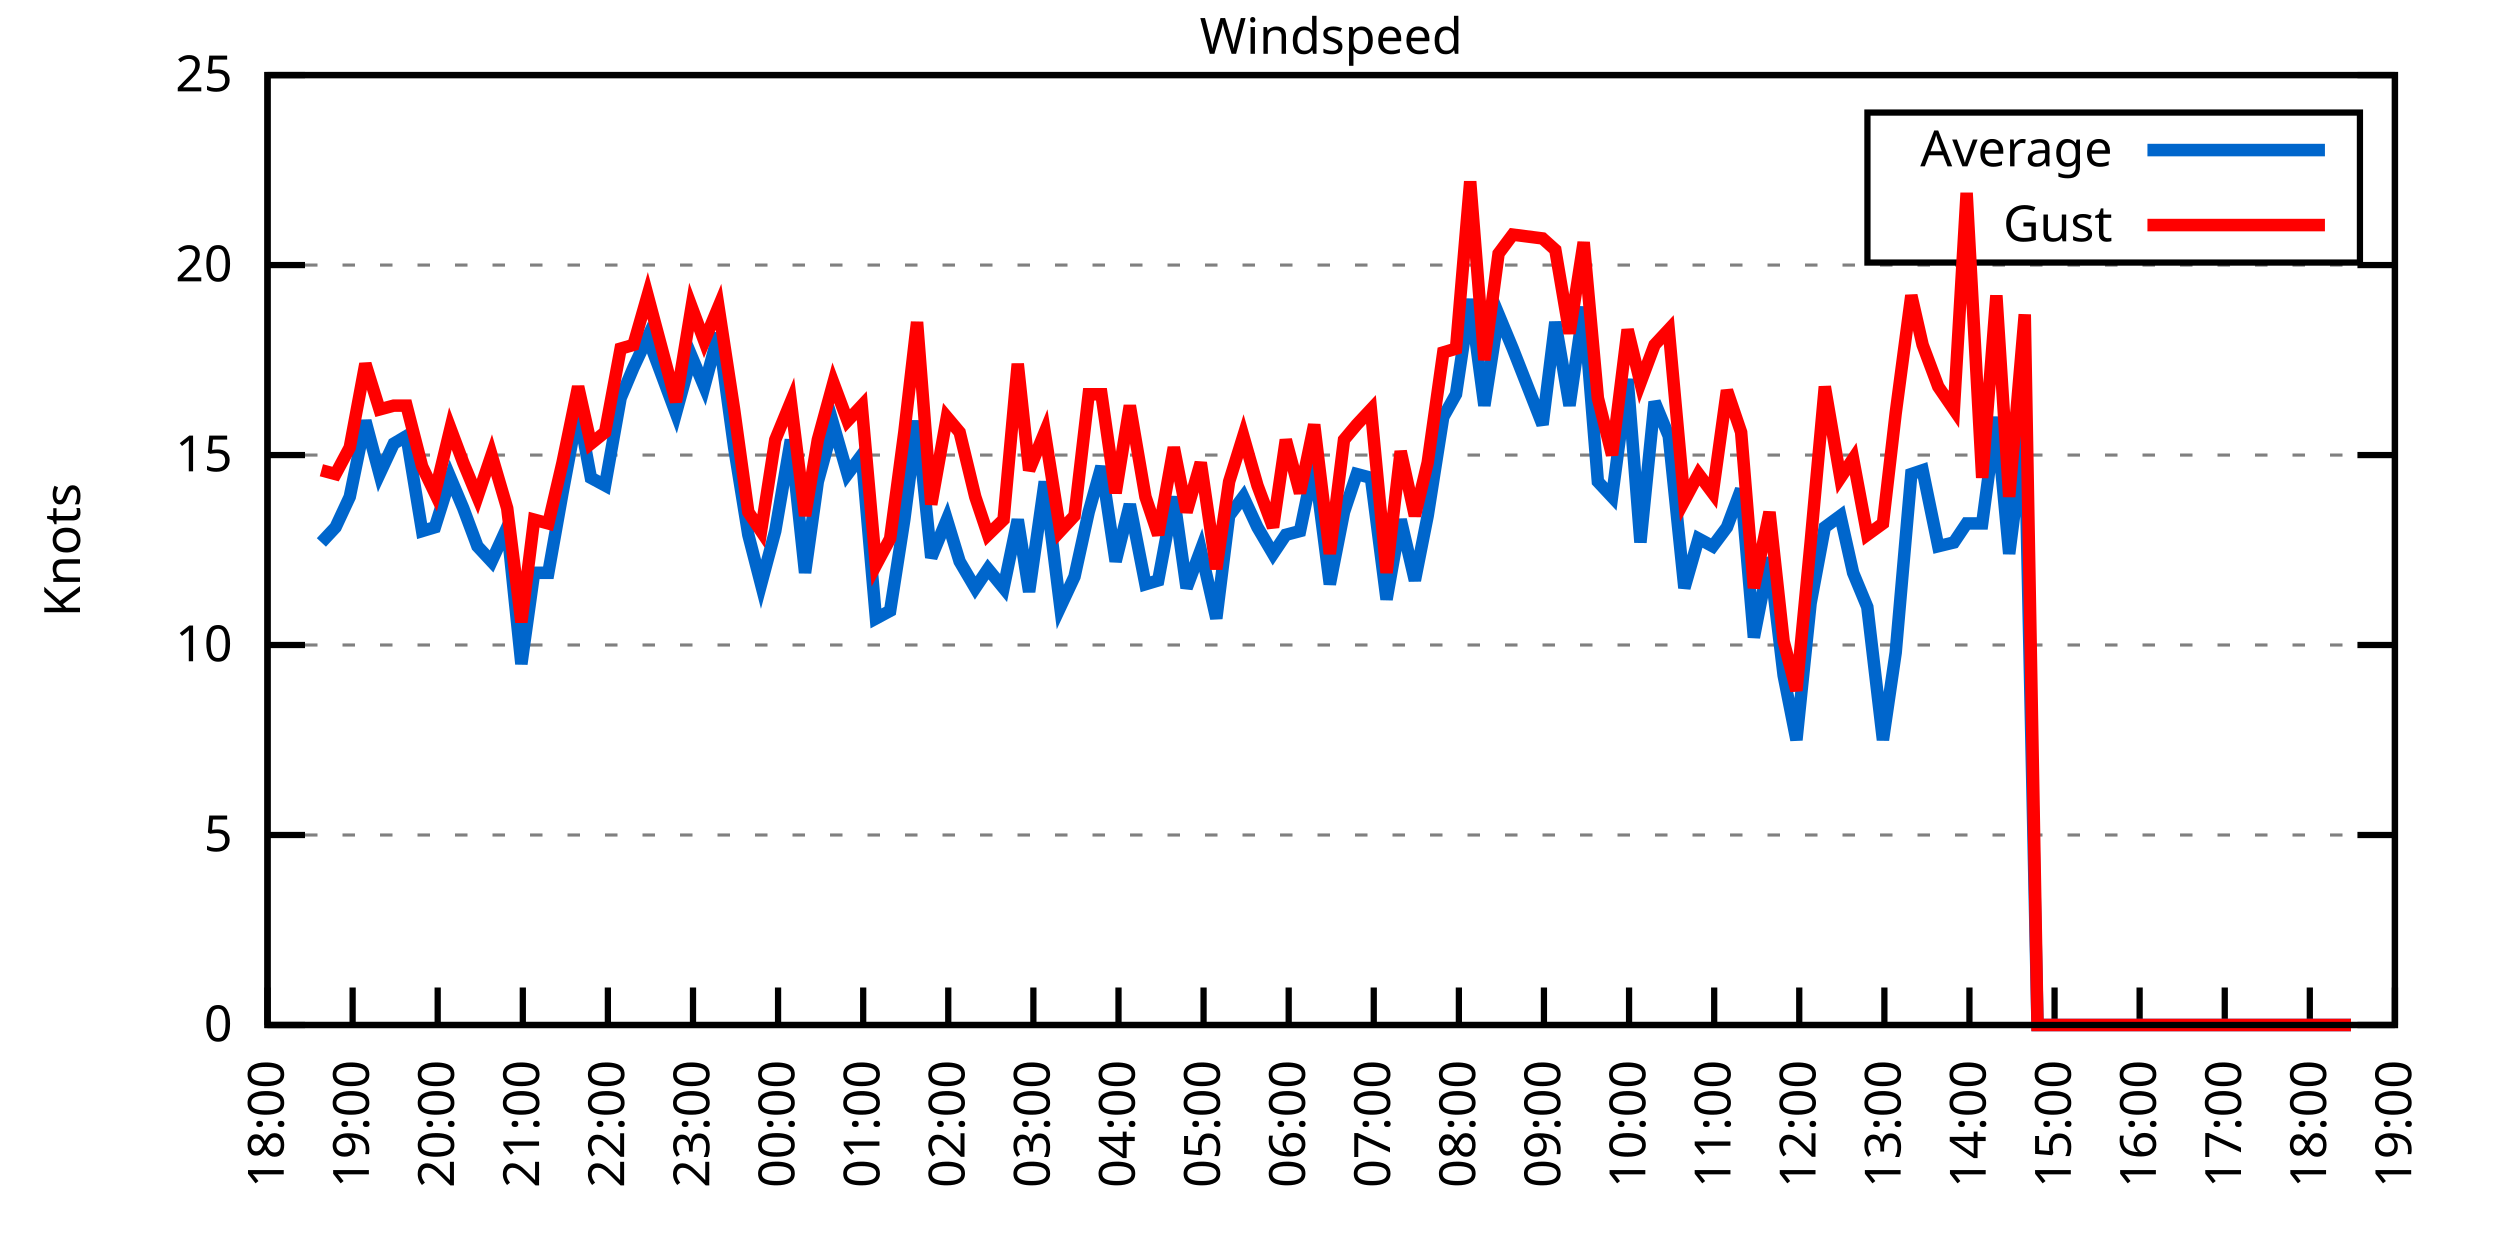
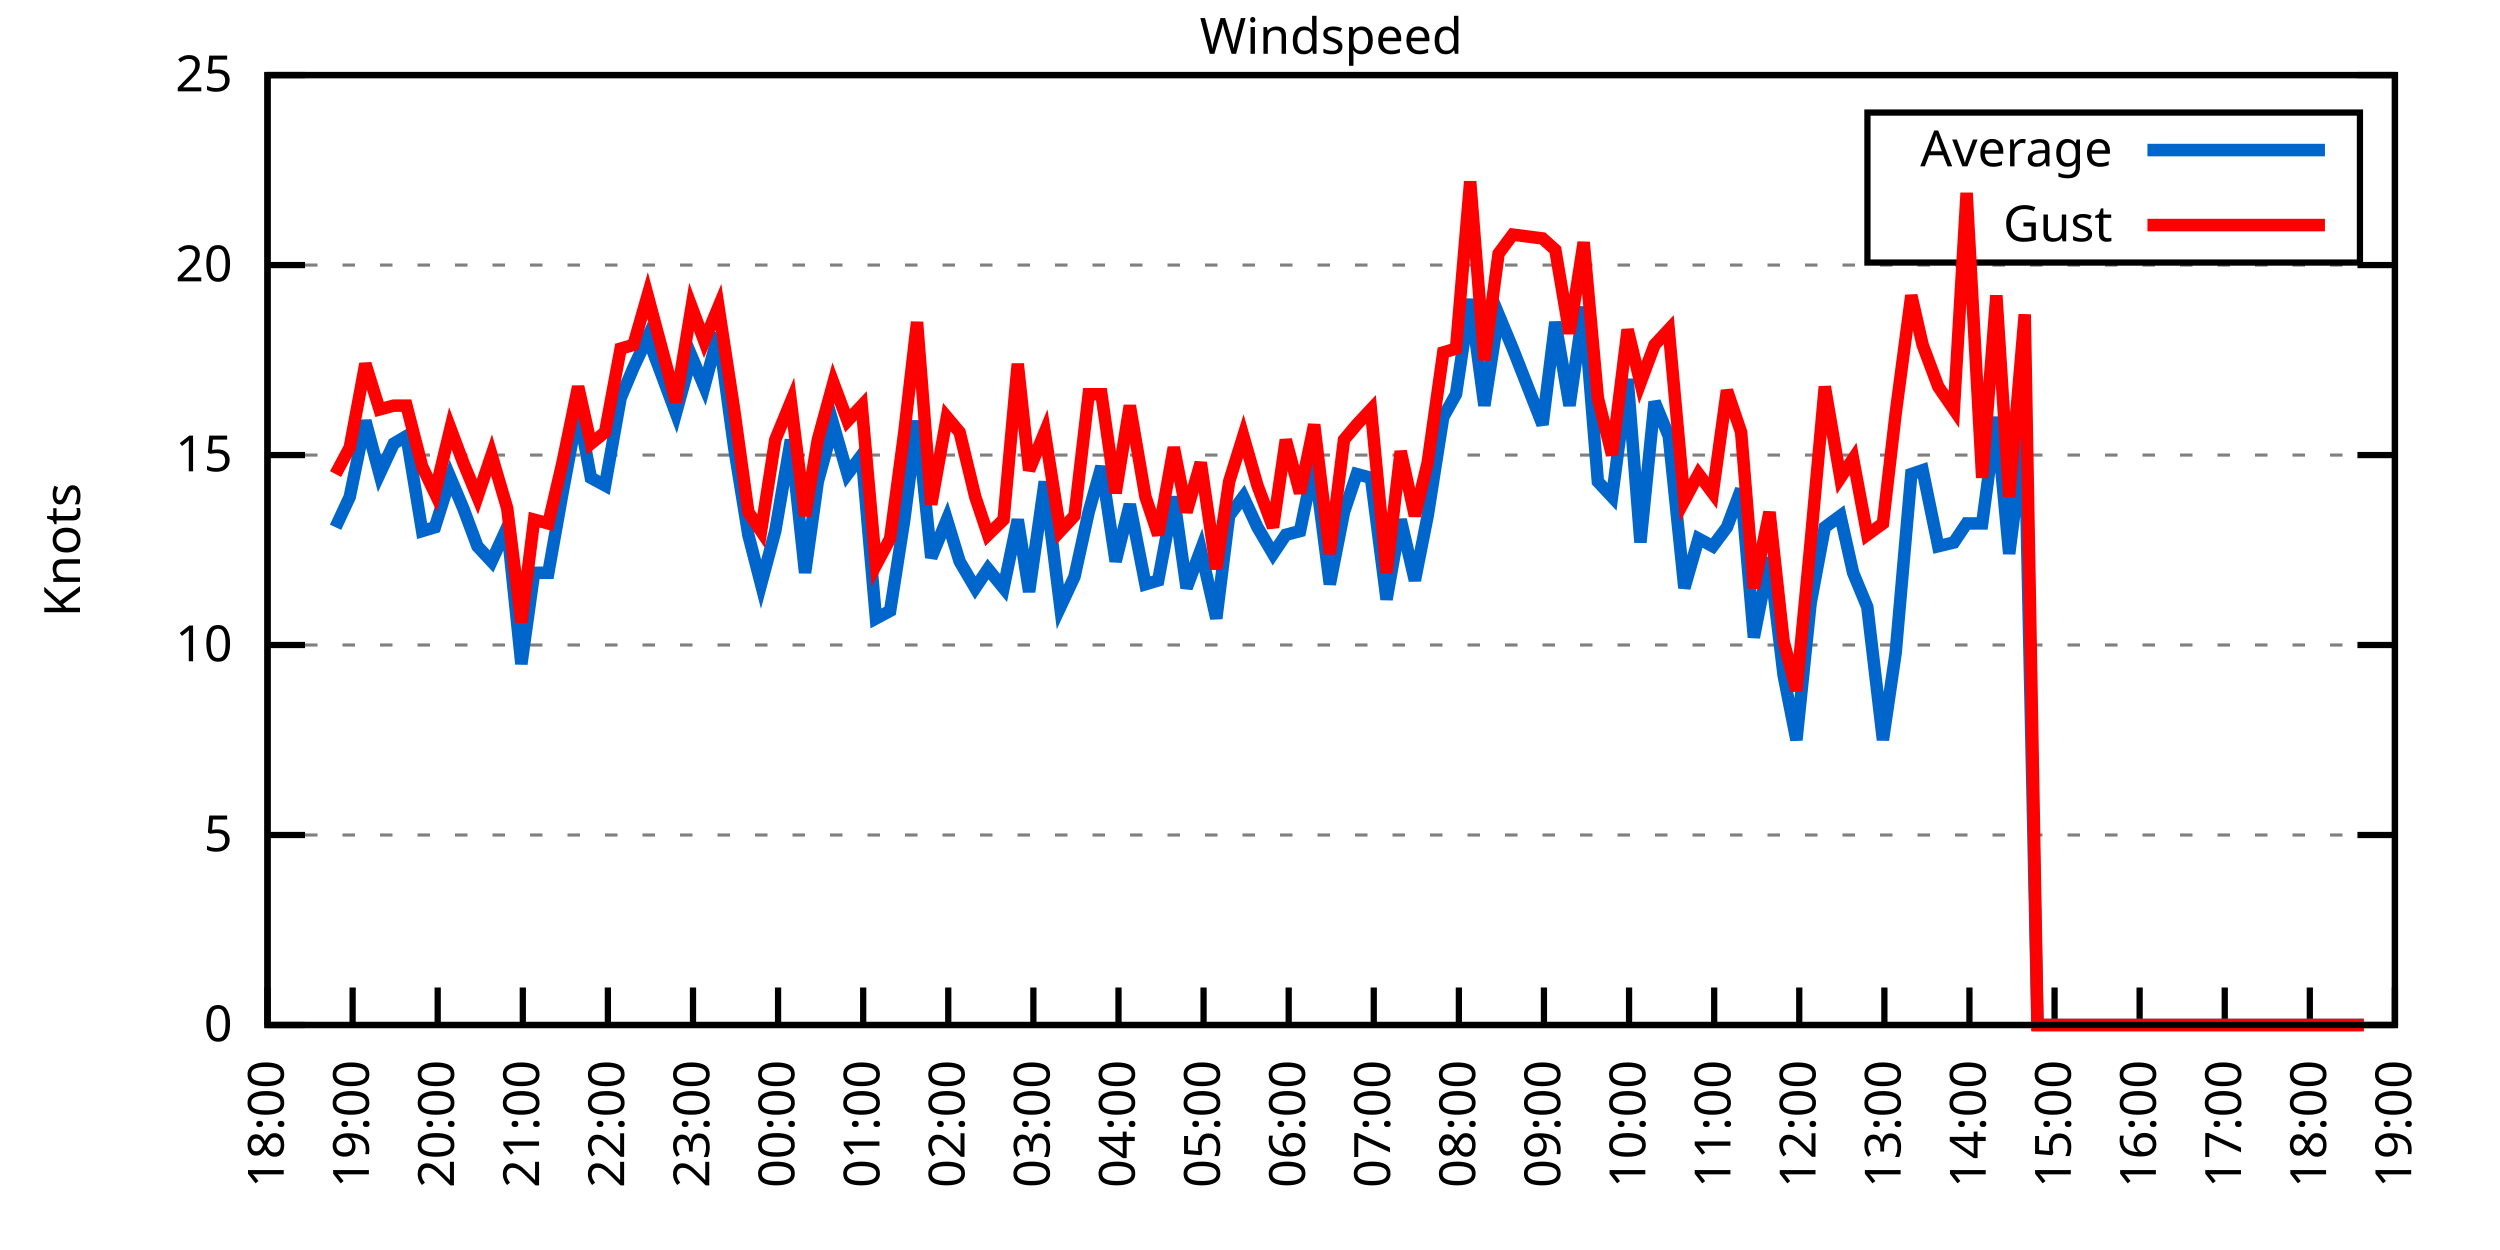
<svg xmlns="http://www.w3.org/2000/svg" xmlns:xlink="http://www.w3.org/1999/xlink" width="400" height="200" viewBox="0 0 400 200">
  <g id="gnuplot_canvas">
    <rect x="0" y="0" width="400" height="200" fill="none" />
    <defs>
      <circle id="gpDot" r="0.5" stroke-width="0.5" stroke="currentColor" />
      <path id="gpPt0" stroke-width="0.333" stroke="currentColor" d="M-1,0 h2 M0,-1 v2" />
      <path id="gpPt1" stroke-width="0.333" stroke="currentColor" d="M-1,-1 L1,1 M1,-1 L-1,1" />
      <path id="gpPt2" stroke-width="0.333" stroke="currentColor" d="M-1,0 L1,0 M0,-1 L0,1 M-1,-1 L1,1 M-1,1 L1,-1" />
      <rect id="gpPt3" stroke-width="0.333" stroke="currentColor" x="-1" y="-1" width="2" height="2" />
      <rect id="gpPt4" stroke-width="0.333" stroke="currentColor" fill="currentColor" x="-1" y="-1" width="2" height="2" />
      <circle id="gpPt5" stroke-width="0.333" stroke="currentColor" cx="0" cy="0" r="1" />
      <use xlink:href="#gpPt5" id="gpPt6" fill="currentColor" stroke="none" />
      <path id="gpPt7" stroke-width="0.333" stroke="currentColor" d="M0,-1.33 L-1.33,0.67 L1.33,0.67 z" />
      <use xlink:href="#gpPt7" id="gpPt8" fill="currentColor" stroke="none" />
      <use xlink:href="#gpPt7" id="gpPt9" stroke="currentColor" transform="rotate(180)" />
      <use xlink:href="#gpPt9" id="gpPt10" fill="currentColor" stroke="none" />
      <use xlink:href="#gpPt3" id="gpPt11" stroke="currentColor" transform="rotate(45)" />
      <use xlink:href="#gpPt11" id="gpPt12" fill="currentColor" stroke="none" />
      <path id="gpPt13" stroke-width="0.333" stroke="currentColor" d="M0,1.330 L1.265,0.411 L0.782,-1.067 L-0.782,-1.076 L-1.265,0.411 z" />
      <use xlink:href="#gpPt13" id="gpPt14" fill="currentColor" stroke="none" />
      <filter id="textbox" filterUnits="objectBoundingBox" x="0" y="0" height="1" width="1">
        <feFlood flood-color="white" flood-opacity="1" result="bgnd" />
        <feComposite in="SourceGraphic" in2="bgnd" operator="atop" />
      </filter>
      <filter id="greybox" filterUnits="objectBoundingBox" x="0" y="0" height="1" width="1">
        <feFlood flood-color="lightgrey" flood-opacity="1" result="grey" />
        <feComposite in="SourceGraphic" in2="grey" operator="atop" />
      </filter>
    </defs>
    <g fill="none" color="white" stroke="currentColor" stroke-width="1.00" stroke-linecap="butt" stroke-linejoin="miter">
</g>
    <g fill="none" color="black" stroke="currentColor" stroke-width="1.00" stroke-linecap="butt" stroke-linejoin="miter">
      <g stroke="none" shape-rendering="crispEdges">
        <polygon fill="rgb(255, 255, 255)" points="42.80,164.00 383.18,164.00 383.18,12.02 42.80,12.02 " />
      </g>
    </g>
    <g fill="none" color="black" stroke="currentColor" stroke-width="1.00" stroke-linecap="butt" stroke-linejoin="miter">
</g>
    <g fill="none" color="black" stroke="black" stroke-width="0.50" stroke-linecap="butt" stroke-linejoin="miter">
</g>
    <g fill="none" color="gray" stroke="currentColor" stroke-width="0.50" stroke-linecap="butt" stroke-linejoin="miter">
      <path stroke="gray" stroke-dasharray="2,4" class="gridline" d="M42.80,164.00 L383.19,164.00  " />
    </g>
    <g fill="none" color="gray" stroke="gray" stroke-width="1.00" stroke-linecap="butt" stroke-linejoin="miter">
</g>
    <g fill="none" color="black" stroke="currentColor" stroke-width="1.00" stroke-linecap="butt" stroke-linejoin="miter">
      <path stroke="black" d="M42.80,164.00 L48.80,164.00 M383.19,164.00 L377.19,164.00  " />
      <g transform="translate(37.20,166.60)" stroke="none" fill="black" font-family="Sans" font-size="8.00" text-anchor="end">
        <text>
          <tspan font-family="Sans"> 0</tspan>
        </text>
      </g>
    </g>
    <g fill="none" color="black" stroke="currentColor" stroke-width="1.00" stroke-linecap="butt" stroke-linejoin="miter">
</g>
    <g fill="none" color="black" stroke="black" stroke-width="0.50" stroke-linecap="butt" stroke-linejoin="miter">
</g>
    <g fill="none" color="gray" stroke="currentColor" stroke-width="0.50" stroke-linecap="butt" stroke-linejoin="miter">
      <path stroke="gray" stroke-dasharray="2,4" class="gridline" d="M42.80,133.60 L383.19,133.60  " />
    </g>
    <g fill="none" color="gray" stroke="gray" stroke-width="1.00" stroke-linecap="butt" stroke-linejoin="miter">
</g>
    <g fill="none" color="black" stroke="currentColor" stroke-width="1.00" stroke-linecap="butt" stroke-linejoin="miter">
      <path stroke="black" d="M42.80,133.60 L48.80,133.60 M383.19,133.60 L377.19,133.60  " />
      <g transform="translate(37.20,136.20)" stroke="none" fill="black" font-family="Sans" font-size="8.00" text-anchor="end">
        <text>
          <tspan font-family="Sans"> 5</tspan>
        </text>
      </g>
    </g>
    <g fill="none" color="black" stroke="currentColor" stroke-width="1.00" stroke-linecap="butt" stroke-linejoin="miter">
</g>
    <g fill="none" color="black" stroke="black" stroke-width="0.50" stroke-linecap="butt" stroke-linejoin="miter">
</g>
    <g fill="none" color="gray" stroke="currentColor" stroke-width="0.50" stroke-linecap="butt" stroke-linejoin="miter">
      <path stroke="gray" stroke-dasharray="2,4" class="gridline" d="M42.80,103.20 L383.19,103.20  " />
    </g>
    <g fill="none" color="gray" stroke="gray" stroke-width="1.00" stroke-linecap="butt" stroke-linejoin="miter">
</g>
    <g fill="none" color="black" stroke="currentColor" stroke-width="1.00" stroke-linecap="butt" stroke-linejoin="miter">
      <path stroke="black" d="M42.80,103.20 L48.80,103.20 M383.19,103.20 L377.19,103.20  " />
      <g transform="translate(37.20,105.80)" stroke="none" fill="black" font-family="Sans" font-size="8.00" text-anchor="end">
        <text>
          <tspan font-family="Sans"> 10</tspan>
        </text>
      </g>
    </g>
    <g fill="none" color="black" stroke="currentColor" stroke-width="1.00" stroke-linecap="butt" stroke-linejoin="miter">
</g>
    <g fill="none" color="black" stroke="black" stroke-width="0.50" stroke-linecap="butt" stroke-linejoin="miter">
</g>
    <g fill="none" color="gray" stroke="currentColor" stroke-width="0.50" stroke-linecap="butt" stroke-linejoin="miter">
      <path stroke="gray" stroke-dasharray="2,4" class="gridline" d="M42.80,72.81 L383.19,72.81  " />
    </g>
    <g fill="none" color="gray" stroke="gray" stroke-width="1.00" stroke-linecap="butt" stroke-linejoin="miter">
</g>
    <g fill="none" color="black" stroke="currentColor" stroke-width="1.00" stroke-linecap="butt" stroke-linejoin="miter">
      <path stroke="black" d="M42.80,72.81 L48.80,72.81 M383.19,72.81 L377.19,72.81  " />
      <g transform="translate(37.20,75.41)" stroke="none" fill="black" font-family="Sans" font-size="8.00" text-anchor="end">
        <text>
          <tspan font-family="Sans"> 15</tspan>
        </text>
      </g>
    </g>
    <g fill="none" color="black" stroke="currentColor" stroke-width="1.00" stroke-linecap="butt" stroke-linejoin="miter">
</g>
    <g fill="none" color="black" stroke="black" stroke-width="0.50" stroke-linecap="butt" stroke-linejoin="miter">
</g>
    <g fill="none" color="gray" stroke="currentColor" stroke-width="0.50" stroke-linecap="butt" stroke-linejoin="miter">
      <path stroke="gray" stroke-dasharray="2,4" class="gridline" d="M42.80,42.41 L383.19,42.41  " />
    </g>
    <g fill="none" color="gray" stroke="gray" stroke-width="1.00" stroke-linecap="butt" stroke-linejoin="miter">
</g>
    <g fill="none" color="black" stroke="currentColor" stroke-width="1.00" stroke-linecap="butt" stroke-linejoin="miter">
      <path stroke="black" d="M42.80,42.41 L48.80,42.41 M383.19,42.41 L377.19,42.41  " />
      <g transform="translate(37.20,45.01)" stroke="none" fill="black" font-family="Sans" font-size="8.00" text-anchor="end">
        <text>
          <tspan font-family="Sans"> 20</tspan>
        </text>
      </g>
    </g>
    <g fill="none" color="black" stroke="currentColor" stroke-width="1.00" stroke-linecap="butt" stroke-linejoin="miter">
</g>
    <g fill="none" color="black" stroke="black" stroke-width="0.50" stroke-linecap="butt" stroke-linejoin="miter">
</g>
    <g fill="none" color="gray" stroke="currentColor" stroke-width="0.50" stroke-linecap="butt" stroke-linejoin="miter">
      <path stroke="gray" stroke-dasharray="2,4" class="gridline" d="M42.80,12.01 L383.19,12.01  " />
    </g>
    <g fill="none" color="gray" stroke="gray" stroke-width="1.00" stroke-linecap="butt" stroke-linejoin="miter">
</g>
    <g fill="none" color="black" stroke="currentColor" stroke-width="1.00" stroke-linecap="butt" stroke-linejoin="miter">
      <path stroke="black" d="M42.80,12.01 L48.80,12.01 M383.19,12.01 L377.19,12.01  " />
      <g transform="translate(37.20,14.61)" stroke="none" fill="black" font-family="Sans" font-size="8.00" text-anchor="end">
        <text>
          <tspan font-family="Sans"> 25</tspan>
        </text>
      </g>
    </g>
    <g fill="none" color="black" stroke="currentColor" stroke-width="1.00" stroke-linecap="butt" stroke-linejoin="miter">
      <path stroke="black" d="M42.80,164.00 L42.80,158.00  " />
      <g transform="translate(45.40,169.60) rotate(270.00)" stroke="none" fill="black" font-family="Sans" font-size="8.00" text-anchor="end">
        <text>
          <tspan font-family="Sans">18:00</tspan>
        </text>
      </g>
    </g>
    <g fill="none" color="black" stroke="currentColor" stroke-width="1.00" stroke-linecap="butt" stroke-linejoin="miter">
      <path stroke="black" d="M56.42,164.00 L56.42,158.00  " />
      <g transform="translate(59.02,169.60) rotate(270.00)" stroke="none" fill="black" font-family="Sans" font-size="8.00" text-anchor="end">
        <text>
          <tspan font-family="Sans">19:00</tspan>
        </text>
      </g>
    </g>
    <g fill="none" color="black" stroke="currentColor" stroke-width="1.00" stroke-linecap="butt" stroke-linejoin="miter">
      <path stroke="black" d="M70.03,164.00 L70.03,158.00  " />
      <g transform="translate(72.63,169.60) rotate(270.00)" stroke="none" fill="black" font-family="Sans" font-size="8.00" text-anchor="end">
        <text>
          <tspan font-family="Sans">20:00</tspan>
        </text>
      </g>
    </g>
    <g fill="none" color="black" stroke="currentColor" stroke-width="1.00" stroke-linecap="butt" stroke-linejoin="miter">
      <path stroke="black" d="M83.65,164.00 L83.65,158.00  " />
      <g transform="translate(86.25,169.60) rotate(270.00)" stroke="none" fill="black" font-family="Sans" font-size="8.00" text-anchor="end">
        <text>
          <tspan font-family="Sans">21:00</tspan>
        </text>
      </g>
    </g>
    <g fill="none" color="black" stroke="currentColor" stroke-width="1.00" stroke-linecap="butt" stroke-linejoin="miter">
      <path stroke="black" d="M97.26,164.00 L97.26,158.00  " />
      <g transform="translate(99.86,169.60) rotate(270.00)" stroke="none" fill="black" font-family="Sans" font-size="8.00" text-anchor="end">
        <text>
          <tspan font-family="Sans">22:00</tspan>
        </text>
      </g>
    </g>
    <g fill="none" color="black" stroke="currentColor" stroke-width="1.00" stroke-linecap="butt" stroke-linejoin="miter">
      <path stroke="black" d="M110.88,164.00 L110.88,158.00  " />
      <g transform="translate(113.48,169.60) rotate(270.00)" stroke="none" fill="black" font-family="Sans" font-size="8.00" text-anchor="end">
        <text>
          <tspan font-family="Sans">23:00</tspan>
        </text>
      </g>
    </g>
    <g fill="none" color="black" stroke="currentColor" stroke-width="1.00" stroke-linecap="butt" stroke-linejoin="miter">
      <path stroke="black" d="M124.49,164.00 L124.49,158.00  " />
      <g transform="translate(127.09,169.60) rotate(270.00)" stroke="none" fill="black" font-family="Sans" font-size="8.00" text-anchor="end">
        <text>
          <tspan font-family="Sans">00:00</tspan>
        </text>
      </g>
    </g>
    <g fill="none" color="black" stroke="currentColor" stroke-width="1.00" stroke-linecap="butt" stroke-linejoin="miter">
      <path stroke="black" d="M138.11,164.00 L138.11,158.00  " />
      <g transform="translate(140.71,169.60) rotate(270.00)" stroke="none" fill="black" font-family="Sans" font-size="8.00" text-anchor="end">
        <text>
          <tspan font-family="Sans">01:00</tspan>
        </text>
      </g>
    </g>
    <g fill="none" color="black" stroke="currentColor" stroke-width="1.00" stroke-linecap="butt" stroke-linejoin="miter">
      <path stroke="black" d="M151.72,164.00 L151.72,158.00  " />
      <g transform="translate(154.32,169.60) rotate(270.00)" stroke="none" fill="black" font-family="Sans" font-size="8.00" text-anchor="end">
        <text>
          <tspan font-family="Sans">02:00</tspan>
        </text>
      </g>
    </g>
    <g fill="none" color="black" stroke="currentColor" stroke-width="1.00" stroke-linecap="butt" stroke-linejoin="miter">
      <path stroke="black" d="M165.34,164.00 L165.34,158.00  " />
      <g transform="translate(167.94,169.60) rotate(270.00)" stroke="none" fill="black" font-family="Sans" font-size="8.00" text-anchor="end">
        <text>
          <tspan font-family="Sans">03:00</tspan>
        </text>
      </g>
    </g>
    <g fill="none" color="black" stroke="currentColor" stroke-width="1.00" stroke-linecap="butt" stroke-linejoin="miter">
      <path stroke="black" d="M178.96,164.00 L178.96,158.00  " />
      <g transform="translate(181.56,169.60) rotate(270.00)" stroke="none" fill="black" font-family="Sans" font-size="8.00" text-anchor="end">
        <text>
          <tspan font-family="Sans">04:00</tspan>
        </text>
      </g>
    </g>
    <g fill="none" color="black" stroke="currentColor" stroke-width="1.00" stroke-linecap="butt" stroke-linejoin="miter">
      <path stroke="black" d="M192.57,164.00 L192.57,158.00  " />
      <g transform="translate(195.17,169.60) rotate(270.00)" stroke="none" fill="black" font-family="Sans" font-size="8.00" text-anchor="end">
        <text>
          <tspan font-family="Sans">05:00</tspan>
        </text>
      </g>
    </g>
    <g fill="none" color="black" stroke="currentColor" stroke-width="1.00" stroke-linecap="butt" stroke-linejoin="miter">
      <path stroke="black" d="M206.19,164.00 L206.19,158.00  " />
      <g transform="translate(208.79,169.60) rotate(270.00)" stroke="none" fill="black" font-family="Sans" font-size="8.00" text-anchor="end">
        <text>
          <tspan font-family="Sans">06:00</tspan>
        </text>
      </g>
    </g>
    <g fill="none" color="black" stroke="currentColor" stroke-width="1.00" stroke-linecap="butt" stroke-linejoin="miter">
      <path stroke="black" d="M219.80,164.00 L219.80,158.00  " />
      <g transform="translate(222.40,169.60) rotate(270.00)" stroke="none" fill="black" font-family="Sans" font-size="8.00" text-anchor="end">
        <text>
          <tspan font-family="Sans">07:00</tspan>
        </text>
      </g>
    </g>
    <g fill="none" color="black" stroke="currentColor" stroke-width="1.00" stroke-linecap="butt" stroke-linejoin="miter">
      <path stroke="black" d="M233.42,164.00 L233.42,158.00  " />
      <g transform="translate(236.02,169.60) rotate(270.00)" stroke="none" fill="black" font-family="Sans" font-size="8.00" text-anchor="end">
        <text>
          <tspan font-family="Sans">08:00</tspan>
        </text>
      </g>
    </g>
    <g fill="none" color="black" stroke="currentColor" stroke-width="1.00" stroke-linecap="butt" stroke-linejoin="miter">
      <path stroke="black" d="M247.03,164.00 L247.03,158.00  " />
      <g transform="translate(249.63,169.60) rotate(270.00)" stroke="none" fill="black" font-family="Sans" font-size="8.00" text-anchor="end">
        <text>
          <tspan font-family="Sans">09:00</tspan>
        </text>
      </g>
    </g>
    <g fill="none" color="black" stroke="currentColor" stroke-width="1.00" stroke-linecap="butt" stroke-linejoin="miter">
      <path stroke="black" d="M260.65,164.00 L260.65,158.00  " />
      <g transform="translate(263.25,169.60) rotate(270.00)" stroke="none" fill="black" font-family="Sans" font-size="8.00" text-anchor="end">
        <text>
          <tspan font-family="Sans">10:00</tspan>
        </text>
      </g>
    </g>
    <g fill="none" color="black" stroke="currentColor" stroke-width="1.00" stroke-linecap="butt" stroke-linejoin="miter">
      <path stroke="black" d="M274.27,164.00 L274.27,158.00  " />
      <g transform="translate(276.87,169.60) rotate(270.00)" stroke="none" fill="black" font-family="Sans" font-size="8.00" text-anchor="end">
        <text>
          <tspan font-family="Sans">11:00</tspan>
        </text>
      </g>
    </g>
    <g fill="none" color="black" stroke="currentColor" stroke-width="1.00" stroke-linecap="butt" stroke-linejoin="miter">
      <path stroke="black" d="M287.88,164.00 L287.88,158.00  " />
      <g transform="translate(290.48,169.60) rotate(270.00)" stroke="none" fill="black" font-family="Sans" font-size="8.00" text-anchor="end">
        <text>
          <tspan font-family="Sans">12:00</tspan>
        </text>
      </g>
    </g>
    <g fill="none" color="black" stroke="currentColor" stroke-width="1.00" stroke-linecap="butt" stroke-linejoin="miter">
      <path stroke="black" d="M301.50,164.00 L301.50,158.00  " />
      <g transform="translate(304.10,169.60) rotate(270.00)" stroke="none" fill="black" font-family="Sans" font-size="8.00" text-anchor="end">
        <text>
          <tspan font-family="Sans">13:00</tspan>
        </text>
      </g>
    </g>
    <g fill="none" color="black" stroke="currentColor" stroke-width="1.00" stroke-linecap="butt" stroke-linejoin="miter">
      <path stroke="black" d="M315.11,164.00 L315.11,158.00  " />
      <g transform="translate(317.71,169.60) rotate(270.00)" stroke="none" fill="black" font-family="Sans" font-size="8.00" text-anchor="end">
        <text>
          <tspan font-family="Sans">14:00</tspan>
        </text>
      </g>
    </g>
    <g fill="none" color="black" stroke="currentColor" stroke-width="1.00" stroke-linecap="butt" stroke-linejoin="miter">
      <path stroke="black" d="M328.73,164.00 L328.73,158.00  " />
      <g transform="translate(331.33,169.60) rotate(270.00)" stroke="none" fill="black" font-family="Sans" font-size="8.00" text-anchor="end">
        <text>
          <tspan font-family="Sans">15:00</tspan>
        </text>
      </g>
    </g>
    <g fill="none" color="black" stroke="currentColor" stroke-width="1.00" stroke-linecap="butt" stroke-linejoin="miter">
      <path stroke="black" d="M342.34,164.00 L342.34,158.00  " />
      <g transform="translate(344.94,169.60) rotate(270.00)" stroke="none" fill="black" font-family="Sans" font-size="8.00" text-anchor="end">
        <text>
          <tspan font-family="Sans">16:00</tspan>
        </text>
      </g>
    </g>
    <g fill="none" color="black" stroke="currentColor" stroke-width="1.00" stroke-linecap="butt" stroke-linejoin="miter">
      <path stroke="black" d="M355.96,164.00 L355.96,158.00  " />
      <g transform="translate(358.56,169.60) rotate(270.00)" stroke="none" fill="black" font-family="Sans" font-size="8.00" text-anchor="end">
        <text>
          <tspan font-family="Sans">17:00</tspan>
        </text>
      </g>
    </g>
    <g fill="none" color="black" stroke="currentColor" stroke-width="1.00" stroke-linecap="butt" stroke-linejoin="miter">
      <path stroke="black" d="M369.57,164.00 L369.57,158.00  " />
      <g transform="translate(372.17,169.60) rotate(270.00)" stroke="none" fill="black" font-family="Sans" font-size="8.00" text-anchor="end">
        <text>
          <tspan font-family="Sans">18:00</tspan>
        </text>
      </g>
    </g>
    <g fill="none" color="black" stroke="currentColor" stroke-width="1.00" stroke-linecap="butt" stroke-linejoin="miter">
      <path stroke="black" d="M383.19,164.00 L383.19,158.00  " />
      <g transform="translate(385.79,169.60) rotate(270.00)" stroke="none" fill="black" font-family="Sans" font-size="8.00" text-anchor="end">
        <text>
          <tspan font-family="Sans">19:00</tspan>
        </text>
      </g>
    </g>
    <g fill="none" color="black" stroke="currentColor" stroke-width="1.00" stroke-linecap="butt" stroke-linejoin="miter">
</g>
    <g fill="none" color="black" stroke="currentColor" stroke-width="1.00" stroke-linecap="butt" stroke-linejoin="miter">
      <path stroke="black" d="M42.80,12.01 L42.80,164.00 L383.19,164.00 L383.19,12.01 L42.80,12.01 Z  " />
    </g>
    <g fill="none" color="black" stroke="currentColor" stroke-width="1.00" stroke-linecap="butt" stroke-linejoin="miter">
</g>
    <g fill="none" color="black" stroke="currentColor" stroke-width="1.00" stroke-linecap="butt" stroke-linejoin="miter">
      <path stroke="black" d="M298.79,42.01 L298.79,18.01 L377.59,18.01 L377.59,42.01 L298.79,42.01 Z  " />
    </g>
    <g id="Windspeed_plot_1">
      <g fill="none" color="white" stroke="black" stroke-width="2.00" stroke-linecap="butt" stroke-linejoin="miter">
</g>
      <g fill="none" color="black" stroke="currentColor" stroke-width="2.00" stroke-linecap="butt" stroke-linejoin="miter">
        <g transform="translate(337.99,26.61)" stroke="none" fill="black" font-family="Sans" font-size="8.00" text-anchor="end">
          <text>
            <tspan font-family="Sans">Average</tspan>
          </text>
        </g>
      </g>
      <g fill="none" color="black" stroke="currentColor" stroke-width="2.00" stroke-linecap="butt" stroke-linejoin="miter">
-         <path stroke="rgb(  0, 102, 204)" d="M343.59,24.01 L371.99,24.01 M51.42,86.79 L53.69,84.36 L55.96,79.49 L58.46,67.33 L60.73,75.85 L63.00,70.98   L65.04,69.77 L67.54,84.97 L69.58,84.36 L72.07,76.45 L74.12,81.32 L76.39,87.40 L78.65,89.83 L81.15,84.36   L83.42,106.24 L85.46,91.65 L87.73,91.65 L90.00,78.89 L92.50,65.51 L94.54,76.45 L96.81,77.67 L99.30,63.69   L101.35,58.82 L103.62,53.96 L105.89,60.04 L108.15,66.12 L110.65,57.00 L112.69,61.86 L114.96,53.35 L117.46,71.59   L119.73,85.57 L121.77,93.48 L124.04,84.97 L126.54,70.37 L128.81,91.65 L130.85,77.06 L133.34,67.94 L135.61,75.85   L137.88,72.81 L140.15,98.95 L142.42,97.73 L144.69,83.14 L146.73,67.33 L149.00,89.22 L151.50,83.14 L153.54,89.83   L156.04,94.08 L158.08,91.04 L160.57,94.08 L162.84,83.14 L164.66,94.69 L167.16,77.06 L169.65,97.12 L171.92,92.26   L174.19,81.93 L176.23,74.63 L178.50,89.83 L180.77,80.71 L183.27,93.48 L185.31,92.87 L187.81,79.49 L189.85,94.08   L192.12,88.00 L194.61,98.95 L196.66,82.53 L198.93,79.49 L201.19,84.36 L203.69,88.61 L205.73,85.57 L208.00,84.97   L210.27,74.02 L212.77,93.48 L215.04,81.93 L217.08,75.85 L219.35,76.45 L221.85,95.91 L224.11,83.14 L226.38,92.87   L228.43,82.53 L230.92,66.73 L232.96,63.08 L235.23,47.88 L237.50,64.90 L239.77,50.31 L242.04,55.78 L246.81,67.94   L248.85,51.53 L251.12,64.90 L253.39,49.10 L255.66,77.06 L257.93,79.49 L260.42,60.65 L262.47,86.79 L264.73,64.29   L267.00,69.77 L269.50,94.08 L271.77,86.18 L274.04,87.40 L276.31,84.36 L278.58,78.28 L280.62,101.99 L283.12,89.22   L285.38,108.07 L287.43,118.40 L289.70,96.52 L291.97,84.36 L294.46,82.53 L296.50,91.65 L298.77,97.12 L301.27,118.40   L303.31,104.42 L305.81,75.85 L307.62,75.24 L310.12,87.40 L312.62,86.79 L314.66,83.75 L317.15,83.75 L319.42,66.73   L321.47,88.61 L323.96,69.16 L326.00,164.00 L328.50,164.00 L330.77,164.00 L333.04,164.00 L335.31,164.00 L337.58,164.00   L339.62,164.00 L341.89,164.00 L344.16,164.00 L346.43,164.00 L348.92,164.00 L350.97,164.00 L353.24,164.00 L355.50,164.00   L358.00,164.00 L360.04,164.00 L362.54,164.00 L364.81,164.00 L367.08,164.00 L369.12,164.00 L371.62,164.00 L373.66,164.00   L376.16,164.00  " />
+         <path stroke="rgb(  0, 102, 204)" d="M343.59,24.01 L371.99,24.01 M53.69,84.36 L55.96,79.49 L58.46,67.33 L60.73,75.85 L63.00,70.98 L65.04,69.77   L67.54,84.97 L69.58,84.36 L72.07,76.45 L74.12,81.32 L76.39,87.40 L78.65,89.83 L81.15,84.36 L83.42,106.24   L85.46,91.65 L87.73,91.65 L90.00,78.89 L92.50,65.51 L94.54,76.45 L96.81,77.67 L99.30,63.69 L101.35,58.82   L103.62,53.96 L105.89,60.04 L108.15,66.12 L110.65,57.00 L112.69,61.86 L114.96,53.35 L117.46,71.59 L119.73,85.57   L121.77,93.48 L124.04,84.97 L126.54,70.37 L128.81,91.65 L130.85,77.06 L133.34,67.94 L135.61,75.85 L137.88,72.81   L140.15,98.95 L142.42,97.73 L144.69,83.14 L146.73,67.33 L149.00,89.22 L151.50,83.14 L153.54,89.83 L156.04,94.08   L158.08,91.04 L160.57,94.08 L162.84,83.14 L164.66,94.69 L167.16,77.06 L169.65,97.12 L171.92,92.26 L174.19,81.93   L176.23,74.63 L178.50,89.83 L180.77,80.71 L183.27,93.48 L185.31,92.87 L187.81,79.49 L189.85,94.08 L192.12,88.00   L194.61,98.95 L196.66,82.53 L198.93,79.49 L201.19,84.36 L203.69,88.61 L205.73,85.57 L208.00,84.97 L210.27,74.02   L212.77,93.48 L215.04,81.93 L217.08,75.85 L219.35,76.45 L221.85,95.91 L224.11,83.14 L226.38,92.87 L228.43,82.53   L230.92,66.73 L232.96,63.08 L235.23,47.88 L237.50,64.90 L239.77,50.31 L242.04,55.78 L246.81,67.94 L248.85,51.53   L251.12,64.90 L253.39,49.10 L255.66,77.06 L257.93,79.49 L260.42,60.65 L262.47,86.79 L264.73,64.29 L267.00,69.77   L269.50,94.08 L271.77,86.18 L274.04,87.40 L276.31,84.36 L278.58,78.28 L280.62,101.99 L283.12,89.22 L285.38,108.07   L287.43,118.40 L289.70,96.52 L291.97,84.36 L294.46,82.53 L296.50,91.65 L298.77,97.12 L301.27,118.40 L303.31,104.42   L305.81,75.85 L307.62,75.24 L310.12,87.40 L312.62,86.79 L314.66,83.75 L317.15,83.75 L319.42,66.73 L321.47,88.61   L323.96,69.16 L326.00,164.00 L328.50,164.00 L330.77,164.00 L333.04,164.00 L335.31,164.00 L337.58,164.00 L339.62,164.00   L341.89,164.00 L344.16,164.00 L346.43,164.00 L348.92,164.00 L350.97,164.00 L353.24,164.00 L355.50,164.00 L358.00,164.00   L360.04,164.00 L362.54,164.00 L364.81,164.00 L367.08,164.00 L369.12,164.00 L371.62,164.00 L373.66,164.00 L376.16,164.00   L378.20,164.00  " />
      </g>
    </g>
    <g id="Windspeed_plot_2">
      <g fill="none" color="black" stroke="currentColor" stroke-width="2.00" stroke-linecap="butt" stroke-linejoin="miter">
        <g transform="translate(337.99,38.61)" stroke="none" fill="black" font-family="Sans" font-size="8.00" text-anchor="end">
          <text>
            <tspan font-family="Sans">Gust</tspan>
          </text>
        </g>
      </g>
      <g fill="none" color="black" stroke="currentColor" stroke-width="2.00" stroke-linecap="butt" stroke-linejoin="miter">
-         <path stroke="rgb(255,   0,   0)" d="M343.59,36.01 L371.99,36.01 M51.42,75.24 L53.69,75.85 L55.96,71.59 L58.46,58.21 L60.73,65.51 L63.00,64.90   L65.04,64.90 L67.54,74.63 L69.58,78.89 L72.07,68.55 L74.12,74.02 L76.39,79.49 L78.65,72.81 L81.15,81.32   L83.42,99.56 L85.46,83.14 L87.73,83.75 L90.00,74.02 L92.50,61.86 L94.54,70.98 L96.81,69.16 L99.30,55.78   L101.35,55.18 L103.62,47.27 L105.89,55.78 L108.15,64.29 L110.65,49.10 L112.69,54.57 L114.96,49.10 L117.46,65.51   L119.73,81.93 L121.77,84.97 L124.04,70.37 L126.54,64.29 L128.81,82.53 L130.85,70.37 L133.34,61.25 L135.61,67.33   L137.88,64.90 L140.15,90.44 L142.42,86.18 L144.69,69.16 L146.73,51.53 L149.00,80.71 L151.50,66.73 L153.54,69.16   L156.04,79.49 L158.08,85.57 L160.57,83.14 L162.84,58.21 L164.66,75.24 L167.16,69.16 L169.65,84.97 L171.92,82.53   L174.19,63.08 L176.23,63.08 L178.50,78.89 L180.77,64.90 L183.27,79.49 L185.31,85.57 L187.81,71.59 L189.85,81.93   L192.12,74.02 L194.61,91.04 L196.66,77.06 L198.93,69.77 L201.19,77.67 L203.69,84.36 L205.73,70.37 L208.00,78.89   L210.27,67.94 L212.77,88.61 L215.04,70.37 L217.08,67.94 L219.35,65.51 L221.85,91.65 L224.11,72.20 L226.38,82.53   L228.43,74.02 L230.92,56.39 L232.96,55.78 L235.23,29.03 L237.50,57.61 L239.77,40.58 L242.04,37.54 L246.81,38.15   L248.85,39.98 L251.12,53.35 L253.39,38.76 L255.66,63.69 L257.93,72.81 L260.42,52.74 L262.47,61.25 L264.73,55.18   L267.00,52.74 L269.50,80.10 L271.77,75.85 L274.04,78.89 L276.31,62.47 L278.58,69.16 L280.62,94.08 L283.12,81.93   L285.38,102.60 L287.43,110.50 L289.70,86.79 L291.97,61.86 L294.46,76.45 L296.50,73.41 L298.77,85.57 L301.27,83.75   L303.31,66.12 L305.81,47.27 L307.62,55.18 L310.12,61.86 L312.62,65.51 L314.66,30.86 L317.15,76.45 L319.42,47.27   L321.47,79.49 L323.96,50.31 L326.00,164.00 L328.50,164.00 L330.77,164.00 L333.04,164.00 L335.31,164.00 L337.58,164.00   L339.62,164.00 L341.89,164.00 L344.16,164.00 L346.43,164.00 L348.92,164.00 L350.97,164.00 L353.24,164.00 L355.50,164.00   L358.00,164.00 L360.04,164.00 L362.54,164.00 L364.81,164.00 L367.08,164.00 L369.12,164.00 L371.62,164.00 L373.66,164.00   L376.16,164.00  " />
+         <path stroke="rgb(255,   0,   0)" d="M343.59,36.01 L371.99,36.01 M53.69,75.85 L55.96,71.59 L58.46,58.21 L60.73,65.51 L63.00,64.90 L65.04,64.90   L67.54,74.63 L69.58,78.89 L72.07,68.55 L74.12,74.02 L76.39,79.49 L78.65,72.81 L81.15,81.32 L83.42,99.56   L85.46,83.14 L87.73,83.75 L90.00,74.02 L92.50,61.86 L94.54,70.98 L96.81,69.16 L99.30,55.78 L101.35,55.18   L103.62,47.27 L105.89,55.78 L108.15,64.29 L110.65,49.10 L112.69,54.57 L114.96,49.10 L117.46,65.51 L119.73,81.93   L121.77,84.97 L124.04,70.37 L126.54,64.29 L128.81,82.53 L130.85,70.37 L133.34,61.25 L135.61,67.33 L137.88,64.90   L140.15,90.44 L142.42,86.18 L144.69,69.16 L146.73,51.53 L149.00,80.71 L151.50,66.73 L153.54,69.16 L156.04,79.49   L158.08,85.57 L160.57,83.14 L162.84,58.21 L164.66,75.24 L167.16,69.16 L169.65,84.97 L171.92,82.53 L174.19,63.08   L176.23,63.08 L178.50,78.89 L180.77,64.90 L183.27,79.49 L185.31,85.57 L187.81,71.59 L189.85,81.93 L192.12,74.02   L194.61,91.04 L196.66,77.06 L198.93,69.77 L201.19,77.67 L203.69,84.36 L205.73,70.37 L208.00,78.89 L210.27,67.94   L212.77,88.61 L215.04,70.37 L217.08,67.94 L219.35,65.51 L221.85,91.65 L224.11,72.20 L226.38,82.53 L228.43,74.02   L230.92,56.39 L232.96,55.78 L235.23,29.03 L237.50,57.61 L239.77,40.58 L242.04,37.54 L246.81,38.15 L248.85,39.98   L251.12,53.35 L253.39,38.76 L255.66,63.69 L257.93,72.81 L260.42,52.74 L262.47,61.25 L264.73,55.18 L267.00,52.74   L269.50,80.10 L271.77,75.85 L274.04,78.89 L276.31,62.47 L278.58,69.16 L280.62,94.08 L283.12,81.93 L285.38,102.60   L287.43,110.50 L289.70,86.79 L291.97,61.86 L294.46,76.45 L296.50,73.41 L298.77,85.57 L301.27,83.75 L303.31,66.12   L305.81,47.27 L307.62,55.18 L310.12,61.86 L312.62,65.51 L314.66,30.86 L317.15,76.45 L319.42,47.27 L321.47,79.49   L323.96,50.31 L326.00,164.00 L328.50,164.00 L330.77,164.00 L333.04,164.00 L335.31,164.00 L337.58,164.00 L339.62,164.00   L341.89,164.00 L344.16,164.00 L346.43,164.00 L348.92,164.00 L350.97,164.00 L353.24,164.00 L355.50,164.00 L358.00,164.00   L360.04,164.00 L362.54,164.00 L364.81,164.00 L367.08,164.00 L369.12,164.00 L371.62,164.00 L373.66,164.00 L376.16,164.00   L378.20,164.00  " />
      </g>
    </g>
    <g fill="none" color="black" stroke="currentColor" stroke-width="2.00" stroke-linecap="butt" stroke-linejoin="miter">
</g>
    <g fill="none" color="black" stroke="black" stroke-width="1.00" stroke-linecap="butt" stroke-linejoin="miter">
</g>
    <g fill="none" color="black" stroke="currentColor" stroke-width="1.00" stroke-linecap="butt" stroke-linejoin="miter">
      <path stroke="black" d="M42.80,12.01 L42.80,164.00 L383.19,164.00 L383.19,12.01 L42.80,12.01 Z  " />
      <g transform="translate(12.80,88.01) rotate(270.00)" stroke="none" fill="black" font-family="Sans" font-size="8.00" text-anchor="middle">
        <text>
          <tspan font-family="Sans">Knots</tspan>
        </text>
      </g>
    </g>
    <g fill="none" color="black" stroke="currentColor" stroke-width="1.00" stroke-linecap="butt" stroke-linejoin="miter">
</g>
    <g fill="none" color="black" stroke="currentColor" stroke-width="1.00" stroke-linecap="butt" stroke-linejoin="miter">
      <g transform="translate(212.99,8.61)" stroke="none" fill="black" font-family="Sans" font-size="8.00" text-anchor="middle">
        <text>
          <tspan font-family="Sans">Windspeed</tspan>
        </text>
      </g>
    </g>
    <g fill="none" color="black" stroke="currentColor" stroke-width="1.00" stroke-linecap="butt" stroke-linejoin="miter">
</g>
  </g>
</svg>
